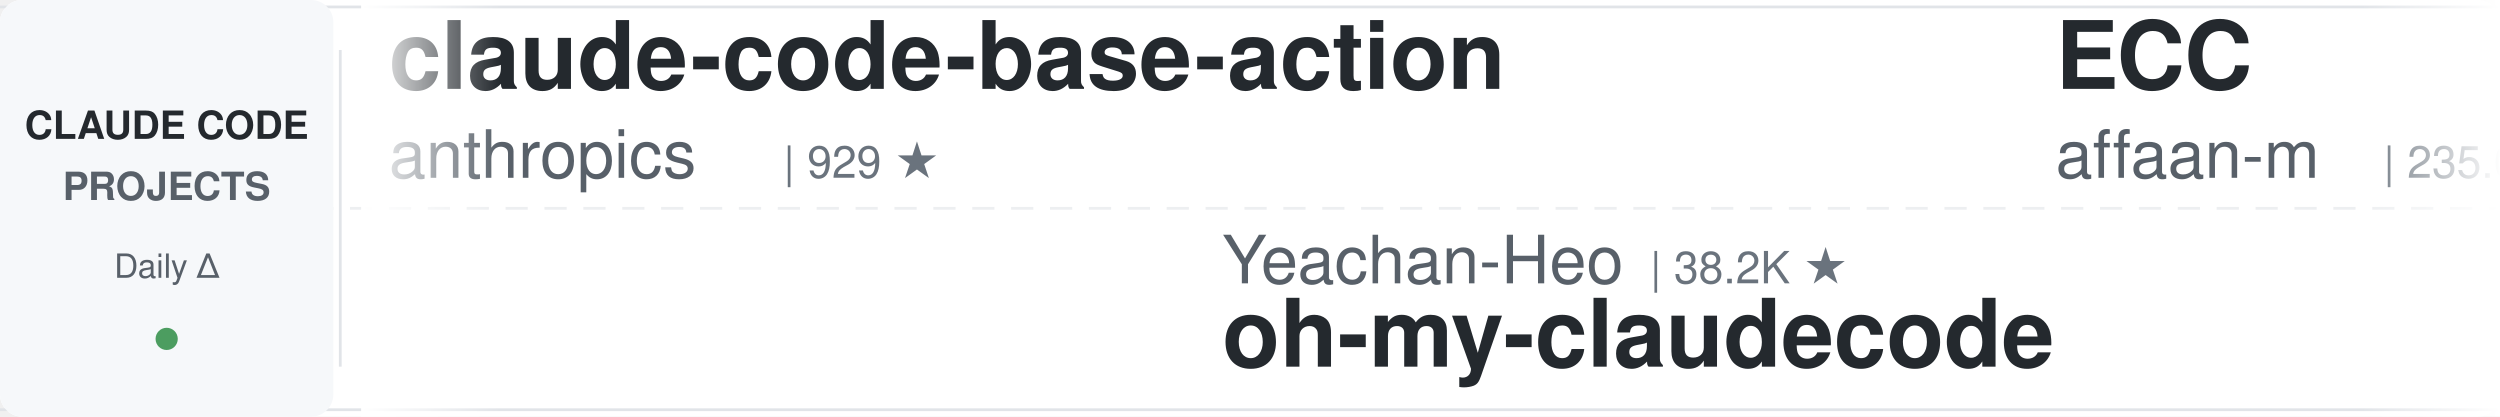
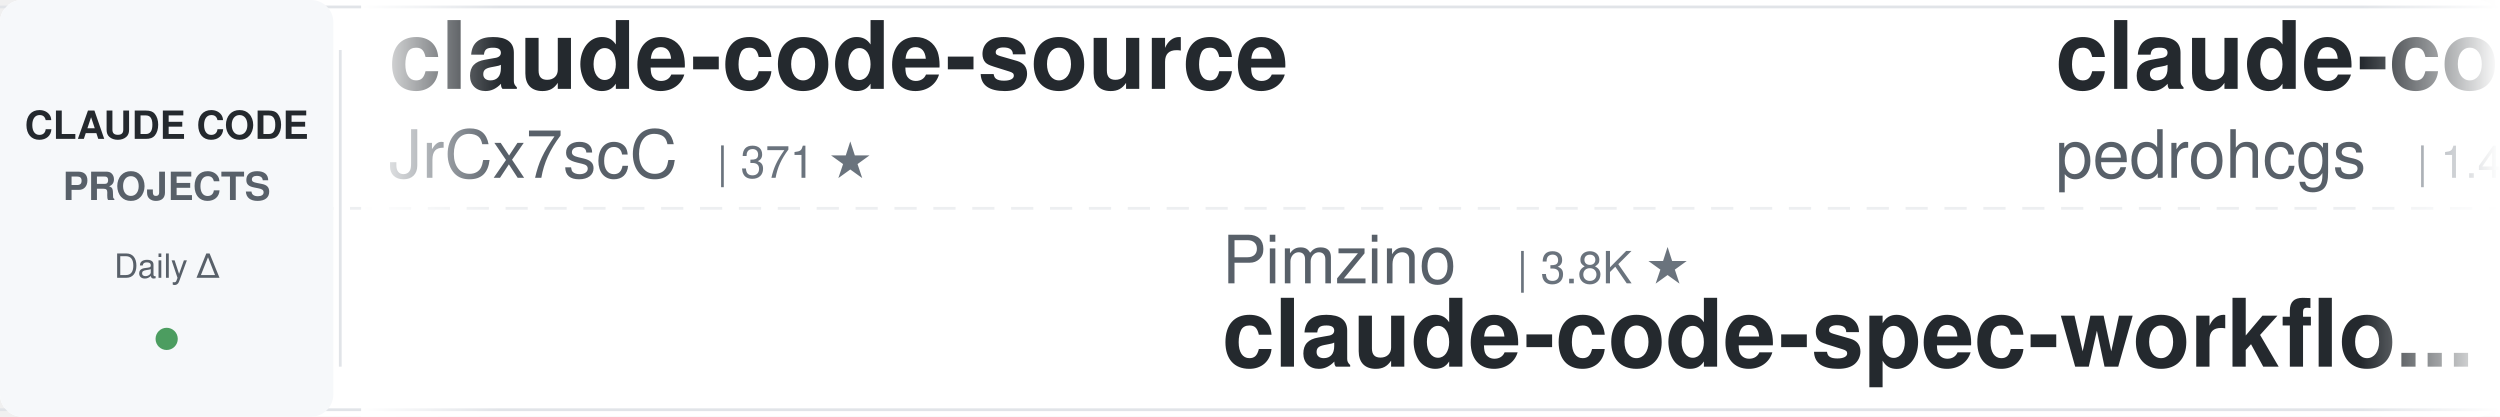
<svg xmlns="http://www.w3.org/2000/svg" width="900" height="150">
  <defs>
    <linearGradient id="leftFade" x1="0%" y1="0%" x2="100%" y2="0%">
      <stop offset="0%" style="stop-color:#ffffff;stop-opacity:1" />
      <stop offset="100%" style="stop-color:#ffffff;stop-opacity:0" />
    </linearGradient>
    <linearGradient id="rightFade" x1="0%" y1="0%" x2="100%" y2="0%">
      <stop offset="0%" style="stop-color:#ffffff;stop-opacity:0" />
      <stop offset="100%" style="stop-color:#ffffff;stop-opacity:1" />
    </linearGradient>
  </defs>
  <rect width="900" height="150" fill="#ffffff" rx="8" />
  <rect x="0" y="2" width="900" height="1" fill="#e1e4e8" />
  <rect x="0" y="147" width="900" height="1" fill="#e1e4e8" />
  <line x1="0" y1="75" x2="900" y2="75" stroke="#e1e4e8" stroke-width="1" stroke-dasharray="8 6" opacity="0.6" />
  <rect x="0" y="0" width="120" height="150" fill="#f6f8fa" rx="8" />
  <text x="60" y="50" font-family="-apple-system, BlinkMacSystemFont, 'Segoe UI', Helvetica, Arial, sans-serif" font-size="14" font-weight="600" fill="#24292e" text-anchor="middle">CLAUDE CODE</text>
  <text x="60" y="72" font-family="-apple-system, BlinkMacSystemFont, 'Segoe UI', Helvetica, Arial, sans-serif" font-size="14" font-weight="600" fill="#586069" text-anchor="middle">PROJECTS</text>
  <text x="60" y="100" font-family="-apple-system, BlinkMacSystemFont, 'Segoe UI', Helvetica, Arial, sans-serif" font-size="12" font-weight="500" fill="#586069" text-anchor="middle">Daily Δ</text>
  <circle cx="60" cy="122" r="4" fill="#22863a" opacity="0.8" />
  <rect x="122" y="18" width="1" height="114" fill="#e1e4e8" />
  <clipPath id="tickerClip">
    <rect x="130" y="0" width="770" height="150" />
  </clipPath>
  <g clip-path="url(#tickerClip)">
    <g id="tickerItems">
      <animateTransform attributeName="transform" attributeType="XML" type="translate" from="0 0" to="-3000 0" dur="54s" repeatCount="indefinite" />
      <g transform="translate(0, 0)">
-         <text x="140" y="32" font-family="-apple-system, BlinkMacSystemFont, 'Segoe UI', Helvetica, Arial, sans-serif" font-size="34" font-weight="600" fill="#24292e">claude-code-base-action</text>
-         <text x="140" y="64" font-family="-apple-system, BlinkMacSystemFont, 'Segoe UI', Helvetica, Arial, sans-serif" font-size="24" font-weight="400" fill="#586069">anthropics</text>
-         <text x="282" y="64" font-family="-apple-system, BlinkMacSystemFont, 'Segoe UI', Helvetica, Arial, sans-serif" font-size="16" font-weight="500" fill="#6a737d">| 929 ★</text>
+         <text x="140" y="32" font-family="-apple-system, BlinkMacSystemFont, 'Segoe UI', Helvetica, Arial, sans-serif" font-size="34" font-weight="600" fill="#24292e">claude-code-source</text>
+         <text x="140" y="64" font-family="-apple-system, BlinkMacSystemFont, 'Segoe UI', Helvetica, Arial, sans-serif" font-size="24" font-weight="400" fill="#586069">JrCx7scC</text>
+         <text x="258" y="64" font-family="-apple-system, BlinkMacSystemFont, 'Segoe UI', Helvetica, Arial, sans-serif" font-size="16" font-weight="500" fill="#6a737d">| 371 ★</text>
      </g>
      <g transform="translate(300, 0)">
-         <text x="140" y="102" font-family="-apple-system, BlinkMacSystemFont, 'Segoe UI', Helvetica, Arial, sans-serif" font-size="24" font-weight="400" fill="#586069">Yeachan-Heo</text>
-         <text x="294" y="102" font-family="-apple-system, BlinkMacSystemFont, 'Segoe UI', Helvetica, Arial, sans-serif" font-size="16" font-weight="500" fill="#6a737d">| 38.2K ★</text>
-         <text x="140" y="132" font-family="-apple-system, BlinkMacSystemFont, 'Segoe UI', Helvetica, Arial, sans-serif" font-size="34" font-weight="600" fill="#24292e">oh-my-claudecode</text>
+         <text x="140" y="102" font-family="-apple-system, BlinkMacSystemFont, 'Segoe UI', Helvetica, Arial, sans-serif" font-size="24" font-weight="400" fill="#586069">Pimzino</text>
+         <text x="246" y="102" font-family="-apple-system, BlinkMacSystemFont, 'Segoe UI', Helvetica, Arial, sans-serif" font-size="16" font-weight="500" fill="#6a737d">| 3.8K ★</text>
+         <text x="140" y="132" font-family="-apple-system, BlinkMacSystemFont, 'Segoe UI', Helvetica, Arial, sans-serif" font-size="34" font-weight="600" fill="#24292e">claude-code-spec-workflo...</text>
      </g>
      <g transform="translate(600, 0)">
-         <text x="140" y="32" font-family="-apple-system, BlinkMacSystemFont, 'Segoe UI', Helvetica, Arial, sans-serif" font-size="34" font-weight="600" fill="#24292e">ECC</text>
-         <text x="140" y="64" font-family="-apple-system, BlinkMacSystemFont, 'Segoe UI', Helvetica, Arial, sans-serif" font-size="24" font-weight="400" fill="#586069">affaan-m</text>
-         <text x="258" y="64" font-family="-apple-system, BlinkMacSystemFont, 'Segoe UI', Helvetica, Arial, sans-serif" font-size="16" font-weight="500" fill="#6a737d">| 235.0K ★</text>
+         <text x="140" y="32" font-family="-apple-system, BlinkMacSystemFont, 'Segoe UI', Helvetica, Arial, sans-serif" font-size="34" font-weight="600" fill="#24292e">claude-code-my-workflow</text>
+         <text x="140" y="64" font-family="-apple-system, BlinkMacSystemFont, 'Segoe UI', Helvetica, Arial, sans-serif" font-size="24" font-weight="400" fill="#586069">pedrohcgs</text>
+         <text x="270" y="64" font-family="-apple-system, BlinkMacSystemFont, 'Segoe UI', Helvetica, Arial, sans-serif" font-size="16" font-weight="500" fill="#6a737d">| 1.4K ★</text>
      </g>
      <g transform="translate(900, 0)">
-         <text x="140" y="102" font-family="-apple-system, BlinkMacSystemFont, 'Segoe UI', Helvetica, Arial, sans-serif" font-size="24" font-weight="400" fill="#586069">lintsinghua</text>
-         <text x="294" y="102" font-family="-apple-system, BlinkMacSystemFont, 'Segoe UI', Helvetica, Arial, sans-serif" font-size="16" font-weight="500" fill="#6a737d">| 4.0K ★</text>
-         <text x="140" y="132" font-family="-apple-system, BlinkMacSystemFont, 'Segoe UI', Helvetica, Arial, sans-serif" font-size="34" font-weight="600" fill="#24292e">claude-code-book</text>
+         <text x="140" y="102" font-family="-apple-system, BlinkMacSystemFont, 'Segoe UI', Helvetica, Arial, sans-serif" font-size="24" font-weight="400" fill="#586069">frankbria</text>
+         <text x="270" y="102" font-family="-apple-system, BlinkMacSystemFont, 'Segoe UI', Helvetica, Arial, sans-serif" font-size="16" font-weight="500" fill="#6a737d">| 9.6K ★</text>
+         <text x="140" y="132" font-family="-apple-system, BlinkMacSystemFont, 'Segoe UI', Helvetica, Arial, sans-serif" font-size="34" font-weight="600" fill="#24292e">ralph-claude-code</text>
      </g>
      <g transform="translate(1200, 0)">
-         <text x="140" y="32" font-family="-apple-system, BlinkMacSystemFont, 'Segoe UI', Helvetica, Arial, sans-serif" font-size="34" font-weight="600" fill="#24292e">claude-code-source-build</text>
-         <text x="140" y="64" font-family="-apple-system, BlinkMacSystemFont, 'Segoe UI', Helvetica, Arial, sans-serif" font-size="24" font-weight="400" fill="#586069">andrew-kramer-inno</text>
-         <text x="378" y="64" font-family="-apple-system, BlinkMacSystemFont, 'Segoe UI', Helvetica, Arial, sans-serif" font-size="16" font-weight="500" fill="#6a737d">| 594 ★</text>
+         <text x="140" y="32" font-family="-apple-system, BlinkMacSystemFont, 'Segoe UI', Helvetica, Arial, sans-serif" font-size="34" font-weight="600" fill="#24292e">edmunds-claude-code</text>
+         <text x="140" y="64" font-family="-apple-system, BlinkMacSystemFont, 'Segoe UI', Helvetica, Arial, sans-serif" font-size="24" font-weight="400" fill="#586069">edmund-io</text>
+         <text x="270" y="64" font-family="-apple-system, BlinkMacSystemFont, 'Segoe UI', Helvetica, Arial, sans-serif" font-size="16" font-weight="500" fill="#6a737d">| 1.5K ★</text>
      </g>
      <g transform="translate(1500, 0)">
-         <text x="140" y="102" font-family="-apple-system, BlinkMacSystemFont, 'Segoe UI', Helvetica, Arial, sans-serif" font-size="24" font-weight="400" fill="#586069">VoltAgent</text>
-         <text x="270" y="102" font-family="-apple-system, BlinkMacSystemFont, 'Segoe UI', Helvetica, Arial, sans-serif" font-size="16" font-weight="500" fill="#6a737d">| 23.8K ★</text>
-         <text x="140" y="132" font-family="-apple-system, BlinkMacSystemFont, 'Segoe UI', Helvetica, Arial, sans-serif" font-size="34" font-weight="600" fill="#24292e">awesome-claude-code-suba...</text>
+         <text x="140" y="102" font-family="-apple-system, BlinkMacSystemFont, 'Segoe UI', Helvetica, Arial, sans-serif" font-size="24" font-weight="400" fill="#586069">Piebald-AI</text>
+         <text x="282" y="102" font-family="-apple-system, BlinkMacSystemFont, 'Segoe UI', Helvetica, Arial, sans-serif" font-size="16" font-weight="500" fill="#6a737d">| 12.1K ★</text>
+         <text x="140" y="132" font-family="-apple-system, BlinkMacSystemFont, 'Segoe UI', Helvetica, Arial, sans-serif" font-size="34" font-weight="600" fill="#24292e">claude-code-system-promp...</text>
      </g>
      <g transform="translate(1800, 0)">
-         <text x="140" y="32" font-family="-apple-system, BlinkMacSystemFont, 'Segoe UI', Helvetica, Arial, sans-serif" font-size="34" font-weight="600" fill="#24292e">claude-code-rev</text>
-         <text x="140" y="64" font-family="-apple-system, BlinkMacSystemFont, 'Segoe UI', Helvetica, Arial, sans-serif" font-size="24" font-weight="400" fill="#586069">oboard</text>
-         <text x="234" y="64" font-family="-apple-system, BlinkMacSystemFont, 'Segoe UI', Helvetica, Arial, sans-serif" font-size="16" font-weight="500" fill="#6a737d">| 3.3K ★</text>
+         <text x="140" y="32" font-family="-apple-system, BlinkMacSystemFont, 'Segoe UI', Helvetica, Arial, sans-serif" font-size="34" font-weight="600" fill="#24292e">learn-claude-code</text>
+         <text x="140" y="64" font-family="-apple-system, BlinkMacSystemFont, 'Segoe UI', Helvetica, Arial, sans-serif" font-size="24" font-weight="400" fill="#586069">shareAI-lab</text>
+         <text x="294" y="64" font-family="-apple-system, BlinkMacSystemFont, 'Segoe UI', Helvetica, Arial, sans-serif" font-size="16" font-weight="500" fill="#6a737d">| 72.6K ★</text>
      </g>
      <g transform="translate(2100, 0)">
-         <text x="140" y="102" font-family="-apple-system, BlinkMacSystemFont, 'Segoe UI', Helvetica, Arial, sans-serif" font-size="24" font-weight="400" fill="#586069">centminmod</text>
-         <text x="282" y="102" font-family="-apple-system, BlinkMacSystemFont, 'Segoe UI', Helvetica, Arial, sans-serif" font-size="16" font-weight="500" fill="#6a737d">| 2.5K ★</text>
-         <text x="140" y="132" font-family="-apple-system, BlinkMacSystemFont, 'Segoe UI', Helvetica, Arial, sans-serif" font-size="34" font-weight="600" fill="#24292e">my-claude-code-setup</text>
+         <text x="140" y="102" font-family="-apple-system, BlinkMacSystemFont, 'Segoe UI', Helvetica, Arial, sans-serif" font-size="24" font-weight="400" fill="#586069">anthropics</text>
+         <text x="282" y="102" font-family="-apple-system, BlinkMacSystemFont, 'Segoe UI', Helvetica, Arial, sans-serif" font-size="16" font-weight="500" fill="#6a737d">| 5.7K ★</text>
+         <text x="140" y="132" font-family="-apple-system, BlinkMacSystemFont, 'Segoe UI', Helvetica, Arial, sans-serif" font-size="34" font-weight="600" fill="#24292e">claude-code-security-rev...</text>
      </g>
      <g transform="translate(2400, 0)">
-         <text x="140" y="32" font-family="-apple-system, BlinkMacSystemFont, 'Segoe UI', Helvetica, Arial, sans-serif" font-size="34" font-weight="600" fill="#24292e">claude-code-proxy</text>
-         <text x="140" y="64" font-family="-apple-system, BlinkMacSystemFont, 'Segoe UI', Helvetica, Arial, sans-serif" font-size="24" font-weight="400" fill="#586069">fuergaosi233</text>
-         <text x="306" y="64" font-family="-apple-system, BlinkMacSystemFont, 'Segoe UI', Helvetica, Arial, sans-serif" font-size="16" font-weight="500" fill="#6a737d">| 2.8K ★</text>
+         <text x="140" y="32" font-family="-apple-system, BlinkMacSystemFont, 'Segoe UI', Helvetica, Arial, sans-serif" font-size="34" font-weight="600" fill="#24292e">my-claude-code-setup</text>
+         <text x="140" y="64" font-family="-apple-system, BlinkMacSystemFont, 'Segoe UI', Helvetica, Arial, sans-serif" font-size="24" font-weight="400" fill="#586069">centminmod</text>
+         <text x="282" y="64" font-family="-apple-system, BlinkMacSystemFont, 'Segoe UI', Helvetica, Arial, sans-serif" font-size="16" font-weight="500" fill="#6a737d">| 2.5K ★</text>
      </g>
      <g transform="translate(2700, 0)">
-         <text x="140" y="102" font-family="-apple-system, BlinkMacSystemFont, 'Segoe UI', Helvetica, Arial, sans-serif" font-size="24" font-weight="400" fill="#586069">multica-ai</text>
-         <text x="282" y="102" font-family="-apple-system, BlinkMacSystemFont, 'Segoe UI', Helvetica, Arial, sans-serif" font-size="16" font-weight="500" fill="#6a737d">| 197.3K ★</text>
-         <text x="140" y="132" font-family="-apple-system, BlinkMacSystemFont, 'Segoe UI', Helvetica, Arial, sans-serif" font-size="34" font-weight="600" fill="#24292e">andrej-karpathy-skills</text>
+         <text x="140" y="102" font-family="-apple-system, BlinkMacSystemFont, 'Segoe UI', Helvetica, Arial, sans-serif" font-size="24" font-weight="400" fill="#586069">digitalsamba</text>
+         <text x="306" y="102" font-family="-apple-system, BlinkMacSystemFont, 'Segoe UI', Helvetica, Arial, sans-serif" font-size="16" font-weight="500" fill="#6a737d">| 1.9K ★</text>
+         <text x="140" y="132" font-family="-apple-system, BlinkMacSystemFont, 'Segoe UI', Helvetica, Arial, sans-serif" font-size="34" font-weight="600" fill="#24292e">claude-code-video-toolki...</text>
      </g>
      <g transform="translate(3000, 0)">
-         <text x="140" y="32" font-family="-apple-system, BlinkMacSystemFont, 'Segoe UI', Helvetica, Arial, sans-serif" font-size="34" font-weight="600" fill="#24292e">claude-code-base-action</text>
-         <text x="140" y="64" font-family="-apple-system, BlinkMacSystemFont, 'Segoe UI', Helvetica, Arial, sans-serif" font-size="24" font-weight="400" fill="#586069">anthropics</text>
-         <text x="282" y="64" font-family="-apple-system, BlinkMacSystemFont, 'Segoe UI', Helvetica, Arial, sans-serif" font-size="16" font-weight="500" fill="#6a737d">| 929 ★</text>
+         <text x="140" y="32" font-family="-apple-system, BlinkMacSystemFont, 'Segoe UI', Helvetica, Arial, sans-serif" font-size="34" font-weight="600" fill="#24292e">claude-code-source</text>
+         <text x="140" y="64" font-family="-apple-system, BlinkMacSystemFont, 'Segoe UI', Helvetica, Arial, sans-serif" font-size="24" font-weight="400" fill="#586069">JrCx7scC</text>
+         <text x="258" y="64" font-family="-apple-system, BlinkMacSystemFont, 'Segoe UI', Helvetica, Arial, sans-serif" font-size="16" font-weight="500" fill="#6a737d">| 371 ★</text>
      </g>
      <g transform="translate(3300, 0)">
-         <text x="140" y="102" font-family="-apple-system, BlinkMacSystemFont, 'Segoe UI', Helvetica, Arial, sans-serif" font-size="24" font-weight="400" fill="#586069">Yeachan-Heo</text>
-         <text x="294" y="102" font-family="-apple-system, BlinkMacSystemFont, 'Segoe UI', Helvetica, Arial, sans-serif" font-size="16" font-weight="500" fill="#6a737d">| 38.2K ★</text>
-         <text x="140" y="132" font-family="-apple-system, BlinkMacSystemFont, 'Segoe UI', Helvetica, Arial, sans-serif" font-size="34" font-weight="600" fill="#24292e">oh-my-claudecode</text>
+         <text x="140" y="102" font-family="-apple-system, BlinkMacSystemFont, 'Segoe UI', Helvetica, Arial, sans-serif" font-size="24" font-weight="400" fill="#586069">Pimzino</text>
+         <text x="246" y="102" font-family="-apple-system, BlinkMacSystemFont, 'Segoe UI', Helvetica, Arial, sans-serif" font-size="16" font-weight="500" fill="#6a737d">| 3.8K ★</text>
+         <text x="140" y="132" font-family="-apple-system, BlinkMacSystemFont, 'Segoe UI', Helvetica, Arial, sans-serif" font-size="34" font-weight="600" fill="#24292e">claude-code-spec-workflo...</text>
      </g>
      <g transform="translate(3600, 0)">
-         <text x="140" y="32" font-family="-apple-system, BlinkMacSystemFont, 'Segoe UI', Helvetica, Arial, sans-serif" font-size="34" font-weight="600" fill="#24292e">ECC</text>
-         <text x="140" y="64" font-family="-apple-system, BlinkMacSystemFont, 'Segoe UI', Helvetica, Arial, sans-serif" font-size="24" font-weight="400" fill="#586069">affaan-m</text>
-         <text x="258" y="64" font-family="-apple-system, BlinkMacSystemFont, 'Segoe UI', Helvetica, Arial, sans-serif" font-size="16" font-weight="500" fill="#6a737d">| 235.0K ★</text>
+         <text x="140" y="32" font-family="-apple-system, BlinkMacSystemFont, 'Segoe UI', Helvetica, Arial, sans-serif" font-size="34" font-weight="600" fill="#24292e">claude-code-my-workflow</text>
+         <text x="140" y="64" font-family="-apple-system, BlinkMacSystemFont, 'Segoe UI', Helvetica, Arial, sans-serif" font-size="24" font-weight="400" fill="#586069">pedrohcgs</text>
+         <text x="270" y="64" font-family="-apple-system, BlinkMacSystemFont, 'Segoe UI', Helvetica, Arial, sans-serif" font-size="16" font-weight="500" fill="#6a737d">| 1.4K ★</text>
      </g>
      <g transform="translate(3900, 0)">
-         <text x="140" y="102" font-family="-apple-system, BlinkMacSystemFont, 'Segoe UI', Helvetica, Arial, sans-serif" font-size="24" font-weight="400" fill="#586069">lintsinghua</text>
-         <text x="294" y="102" font-family="-apple-system, BlinkMacSystemFont, 'Segoe UI', Helvetica, Arial, sans-serif" font-size="16" font-weight="500" fill="#6a737d">| 4.0K ★</text>
-         <text x="140" y="132" font-family="-apple-system, BlinkMacSystemFont, 'Segoe UI', Helvetica, Arial, sans-serif" font-size="34" font-weight="600" fill="#24292e">claude-code-book</text>
+         <text x="140" y="102" font-family="-apple-system, BlinkMacSystemFont, 'Segoe UI', Helvetica, Arial, sans-serif" font-size="24" font-weight="400" fill="#586069">frankbria</text>
+         <text x="270" y="102" font-family="-apple-system, BlinkMacSystemFont, 'Segoe UI', Helvetica, Arial, sans-serif" font-size="16" font-weight="500" fill="#6a737d">| 9.6K ★</text>
+         <text x="140" y="132" font-family="-apple-system, BlinkMacSystemFont, 'Segoe UI', Helvetica, Arial, sans-serif" font-size="34" font-weight="600" fill="#24292e">ralph-claude-code</text>
      </g>
    </g>
  </g>
  <rect x="130" y="0" width="50" height="150" fill="url(#leftFade)" />
  <rect x="850" y="0" width="50" height="150" fill="url(#rightFade)" />
</svg>
